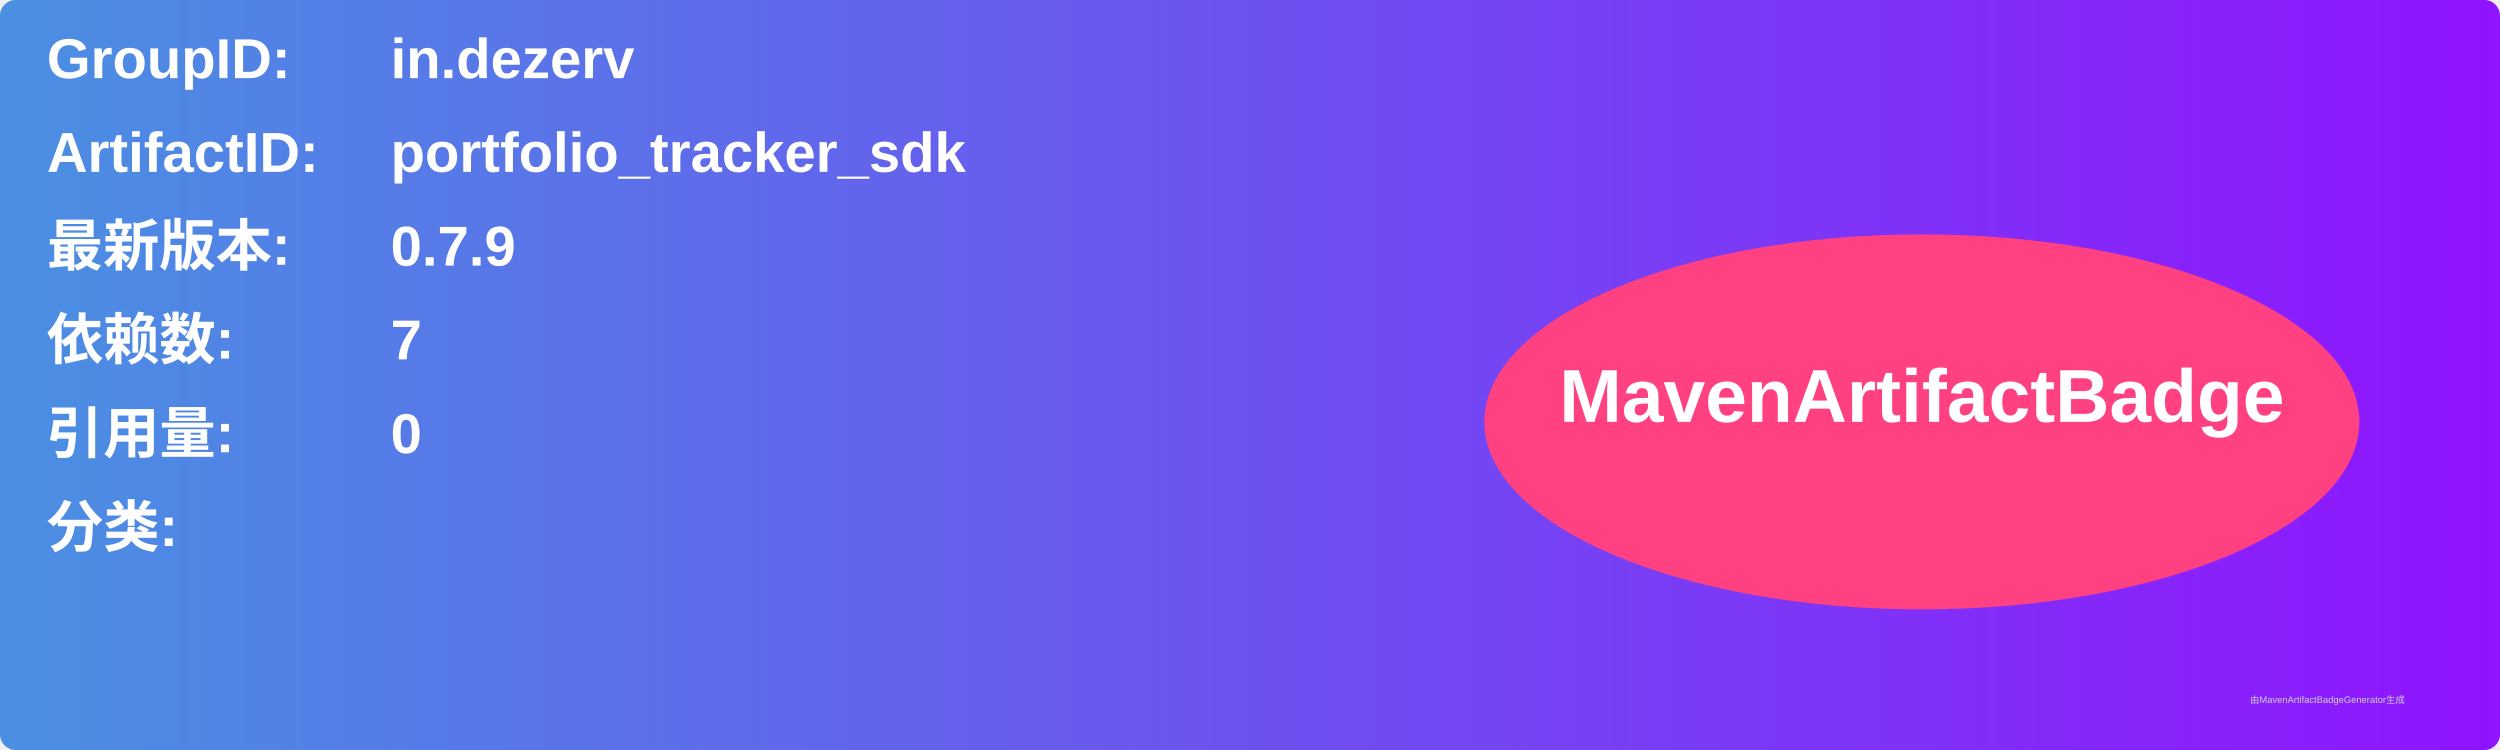
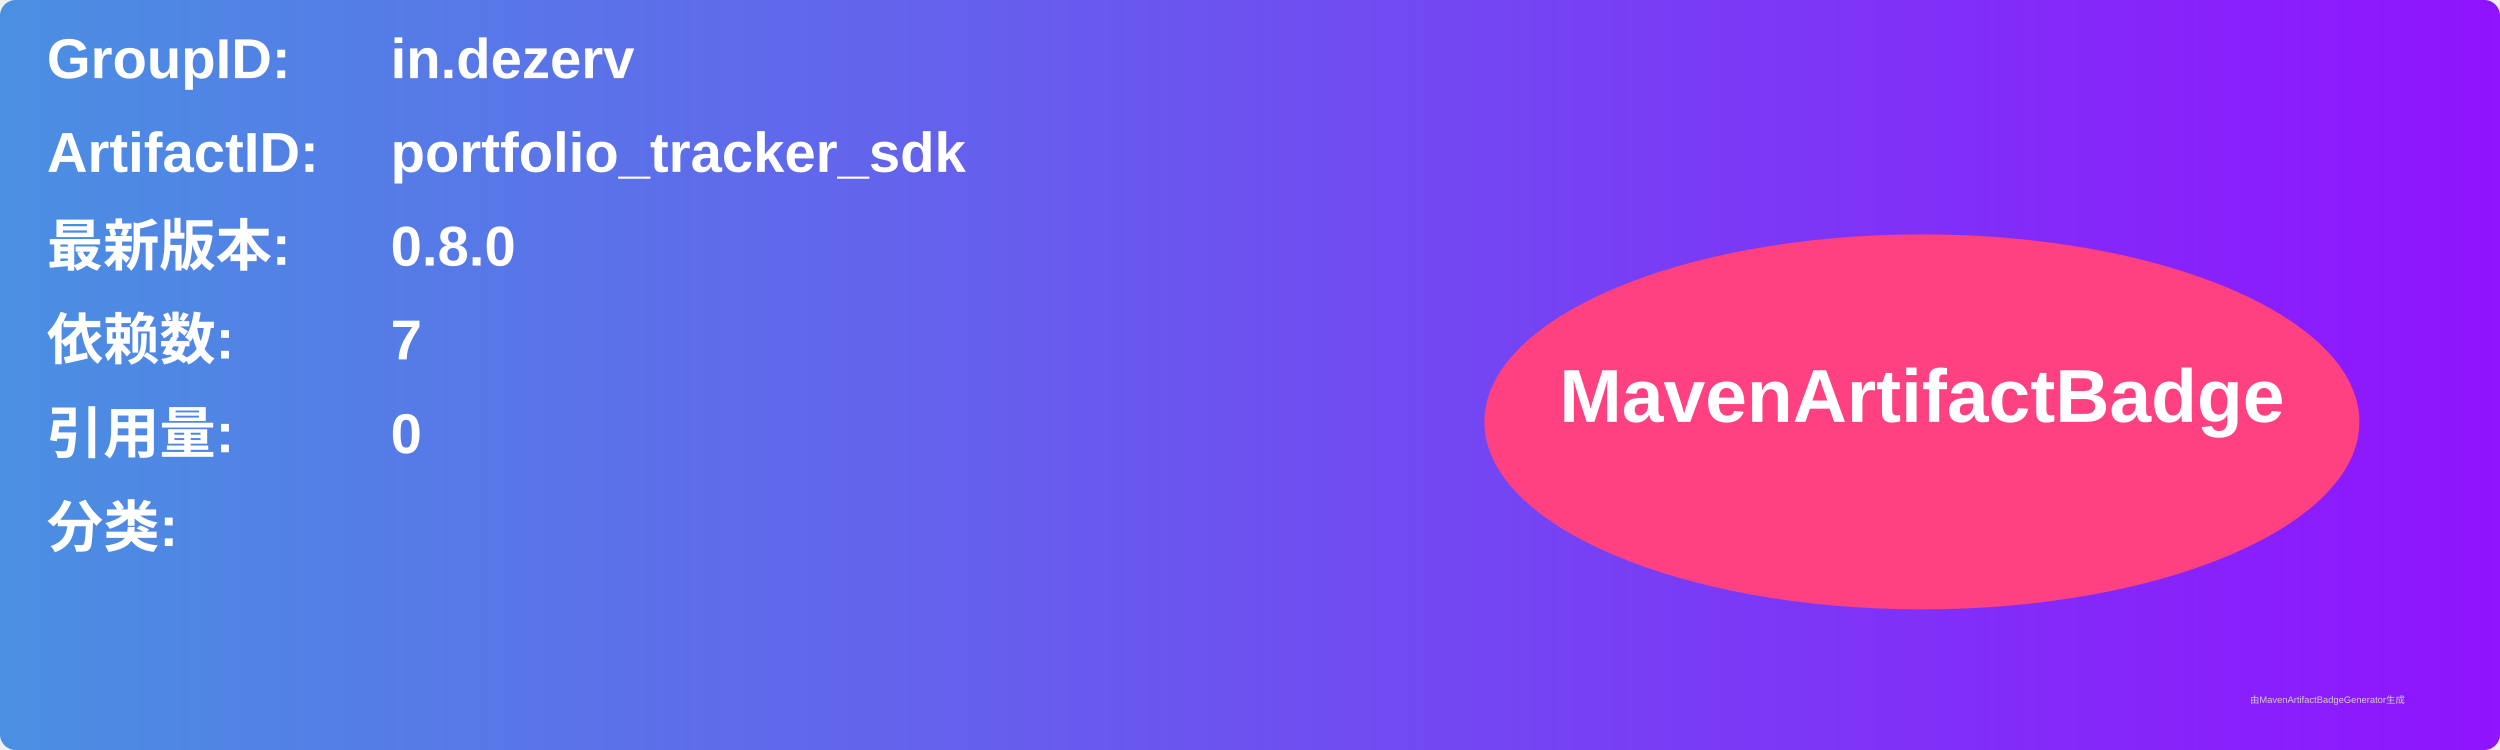
<svg xmlns="http://www.w3.org/2000/svg" width="800" height="240" viewBox="0 0 800 240">
  <linearGradient id="grad" x1="0%" y1="0%" x2="100%" y2="0%">
    <stop offset="0%" stop-color="#4a90e2" />
    <stop offset="100%" stop-color="#9013fe" />
  </linearGradient>
  <rect width="100%" height="100%" rx="5" ry="5" fill="url(#grad)" />
  <g transform="translate(15, 15)">
    <text x="0" y="10" font-family="Arial" font-size="18" fill="white" font-weight="bold" width="260">GroupID:</text>
    <text x="110" y="10" font-family="Arial" font-size="18" fill="white" font-weight="bold" width="460">in.dezerv</text>
    <text x="0" y="40" font-family="Arial" font-size="18" fill="white" font-weight="bold" width="260">ArtifactID:</text>
    <text x="110" y="40" font-family="Arial" font-size="18" fill="white" font-weight="bold" width="460">portfolio_tracker_sdk</text>
    <text x="0" y="70" font-family="Arial" font-size="18" fill="white" font-weight="bold">最新版本:</text>
    <text x="110" y="70" font-family="Arial" font-size="18" fill="white" font-weight="bold">
-       <tspan font-weight="bold">0.7.9</tspan>
+       <tspan font-weight="bold">0.8.0</tspan>
    </text>
    <text x="0" y="100" font-family="Arial" font-size="18" fill="white" font-weight="bold">依赖数: </text>
    <text x="110" y="100" font-family="Arial" font-size="18" fill="white">
      <tspan font-weight="bold">7</tspan>
    </text>
    <text x="0" y="130" font-family="Arial" font-size="18" fill="white" font-weight="bold">引用量: </text>
    <text x="110" y="130" font-family="Arial" font-size="18" fill="white">
      <tspan font-weight="bold">0</tspan>
    </text>
    <text x="0" y="160" font-family="Arial" font-size="18" fill="white" font-weight="bold">分类:</text>
    <text x="10" y="190" font-family="Arial" font-size="10" fill="white">
      <tspan font-weight="bold" />
    </text>
    <ellipse cx="600" cy="120" rx="140" ry="60" fill="#ff4081" />
    <text x="600" y="120" text-anchor="middle" font-family="Arial" font-size="24" fill="white" font-weight="bold">MavenArtifactBadge</text>
  </g>
  <text x="720" y="225" font-family="Arial" font-size="3" fill="#d0d0d0">由MavenArtifactBadgeGenerator生成</text>
</svg>
